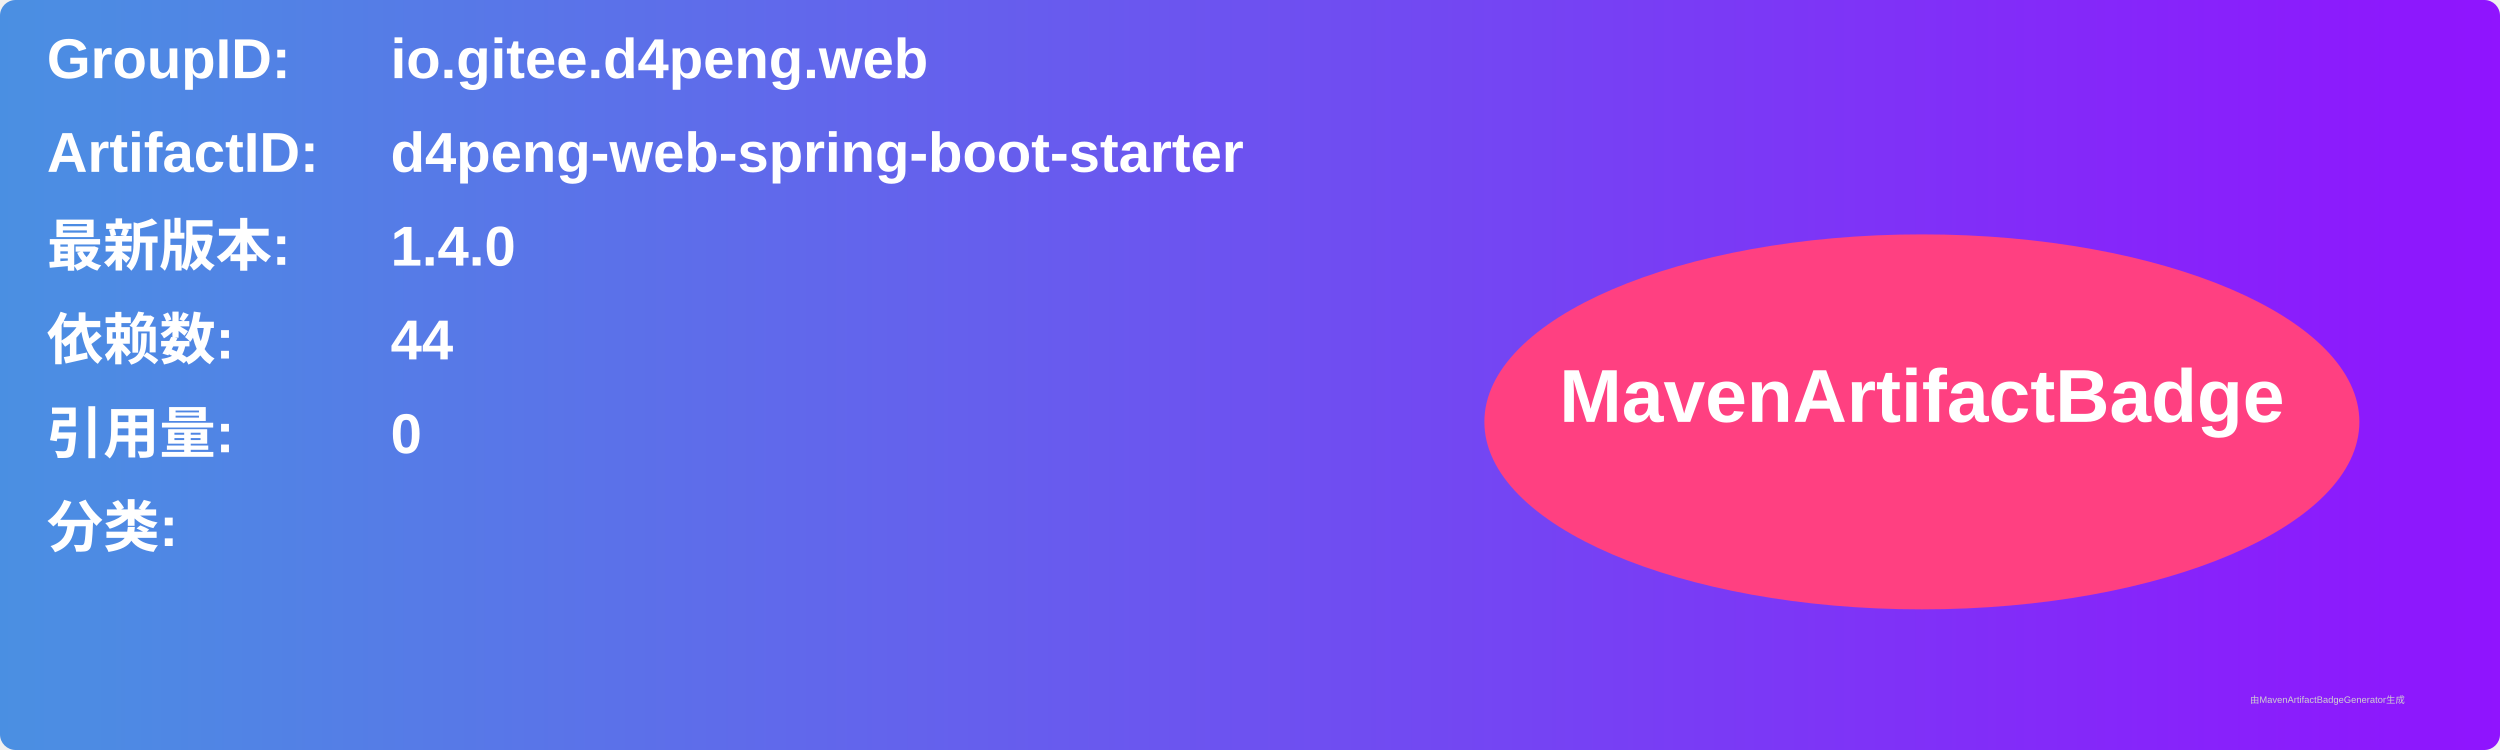
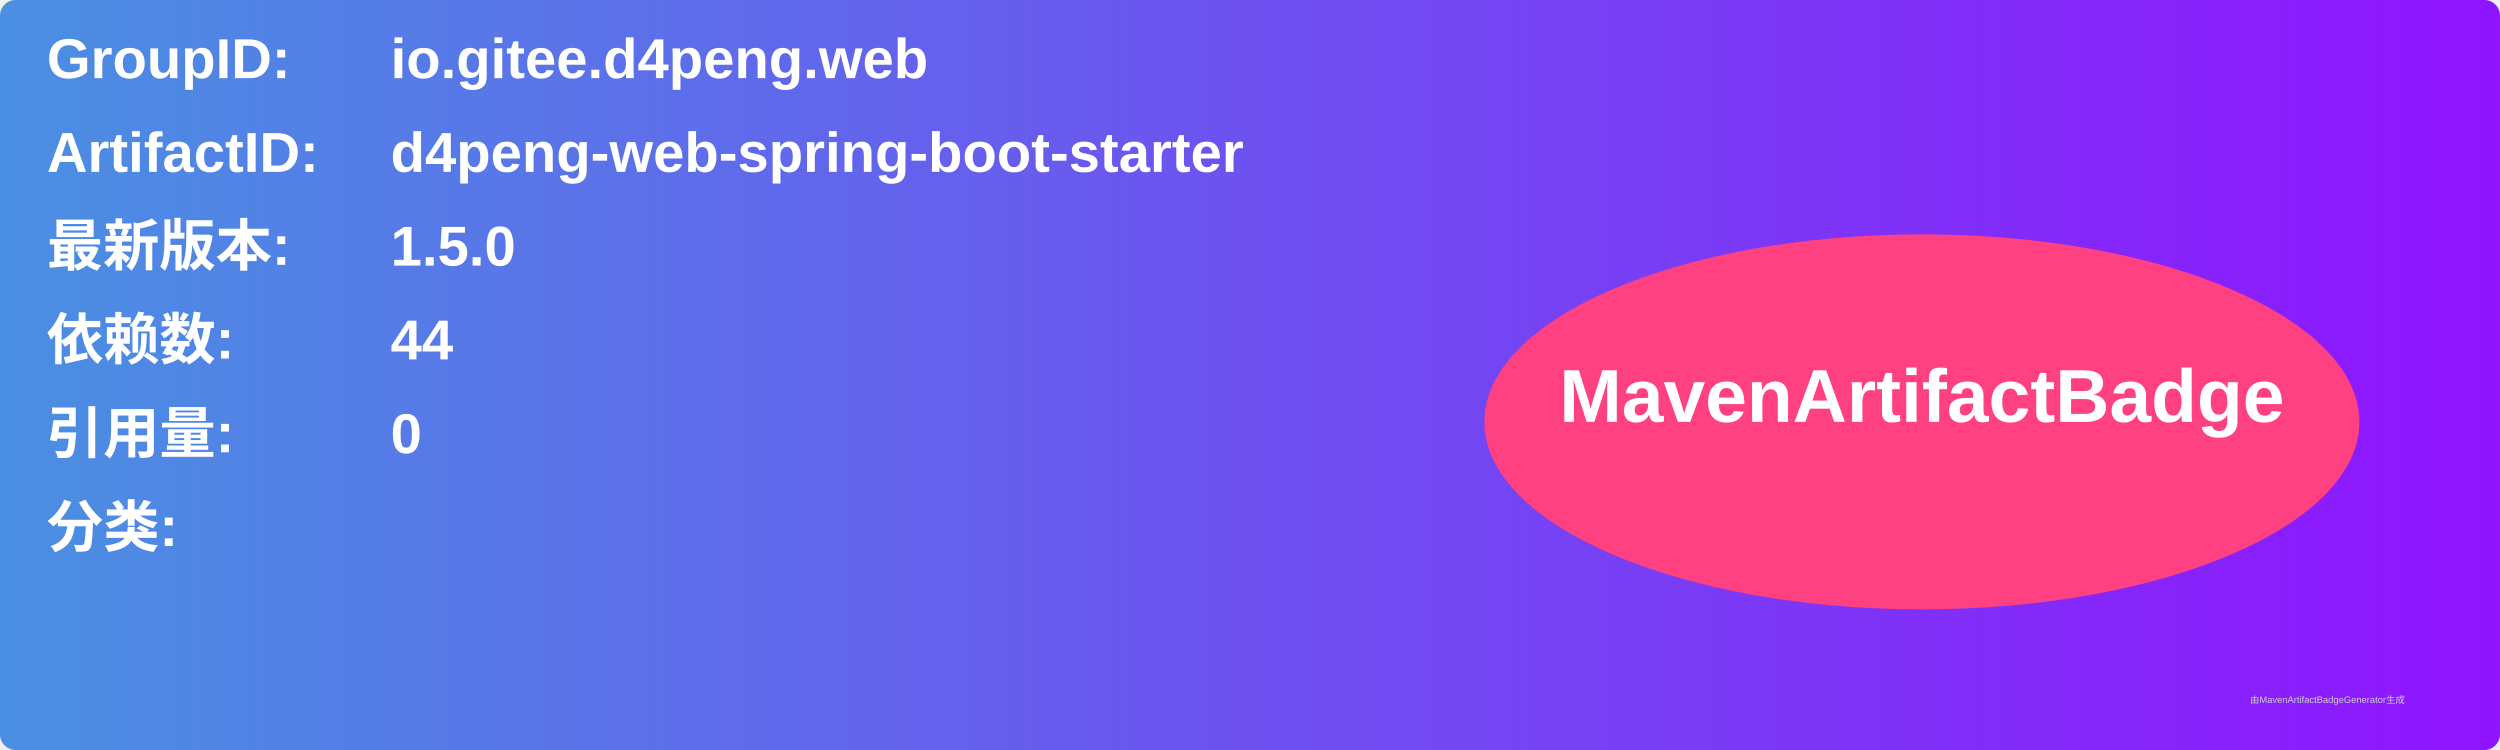
<svg xmlns="http://www.w3.org/2000/svg" width="800" height="240" viewBox="0 0 800 240">
  <linearGradient id="grad" x1="0%" y1="0%" x2="100%" y2="0%">
    <stop offset="0%" stop-color="#4a90e2" />
    <stop offset="100%" stop-color="#9013fe" />
  </linearGradient>
  <rect width="100%" height="100%" rx="5" ry="5" fill="url(#grad)" />
  <g transform="translate(15, 15)">
    <text x="0" y="10" font-family="Arial" font-size="18" fill="white" font-weight="bold" width="260">GroupID:</text>
    <text x="110" y="10" font-family="Arial" font-size="18" fill="white" font-weight="bold" width="460">io.gitee.d4peng.web</text>
    <text x="0" y="40" font-family="Arial" font-size="18" fill="white" font-weight="bold" width="260">ArtifactID:</text>
    <text x="110" y="40" font-family="Arial" font-size="18" fill="white" font-weight="bold" width="460">d4peng-web-spring-boot-starter</text>
    <text x="0" y="70" font-family="Arial" font-size="18" fill="white" font-weight="bold">最新版本:</text>
    <text x="110" y="70" font-family="Arial" font-size="18" fill="white" font-weight="bold">
-       <tspan font-weight="bold">1.4.0</tspan>
+       <tspan font-weight="bold">1.5.0</tspan>
    </text>
    <text x="0" y="100" font-family="Arial" font-size="18" fill="white" font-weight="bold">依赖数: </text>
    <text x="110" y="100" font-family="Arial" font-size="18" fill="white">
      <tspan font-weight="bold">44</tspan>
    </text>
    <text x="0" y="130" font-family="Arial" font-size="18" fill="white" font-weight="bold">引用量: </text>
    <text x="110" y="130" font-family="Arial" font-size="18" fill="white">
      <tspan font-weight="bold">0</tspan>
    </text>
    <text x="0" y="160" font-family="Arial" font-size="18" fill="white" font-weight="bold">分类:</text>
    <text x="10" y="190" font-family="Arial" font-size="10" fill="white">
      <tspan font-weight="bold" />
    </text>
    <ellipse cx="600" cy="120" rx="140" ry="60" fill="#ff4081" />
    <text x="600" y="120" text-anchor="middle" font-family="Arial" font-size="24" fill="white" font-weight="bold">MavenArtifactBadge</text>
  </g>
  <text x="720" y="225" font-family="Arial" font-size="3" fill="#d0d0d0">由MavenArtifactBadgeGenerator生成</text>
</svg>
